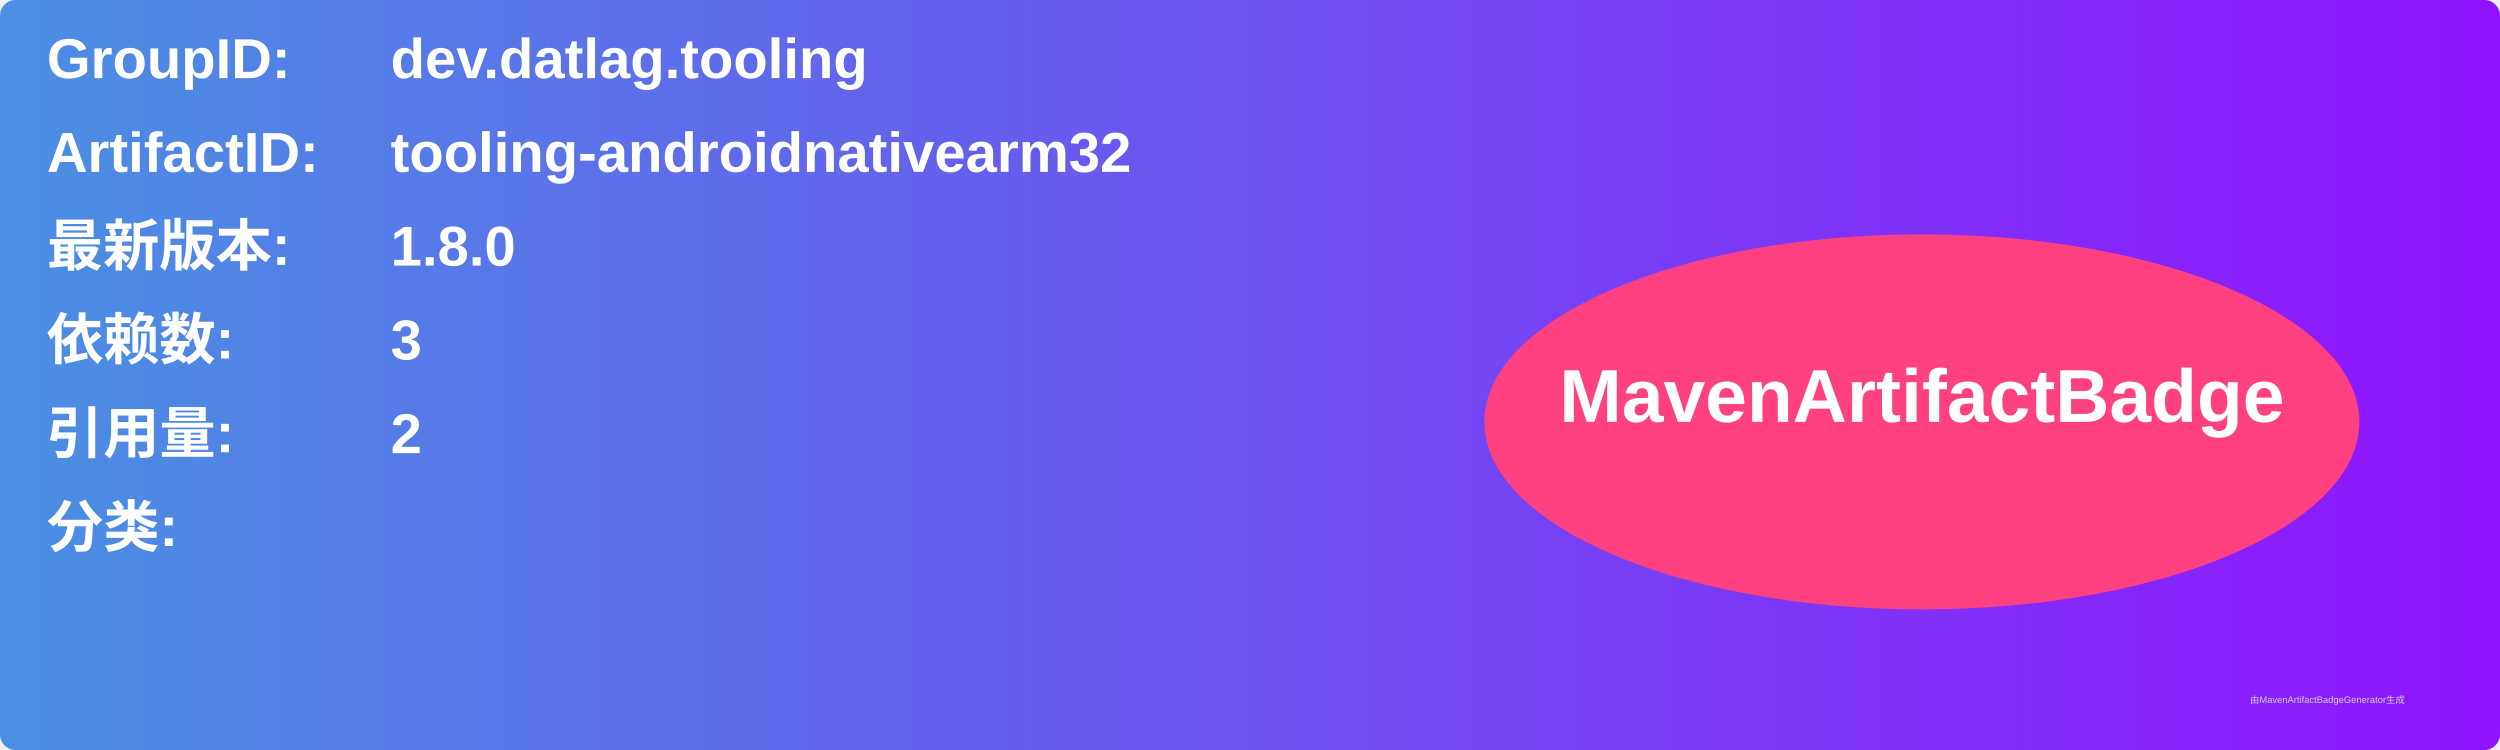
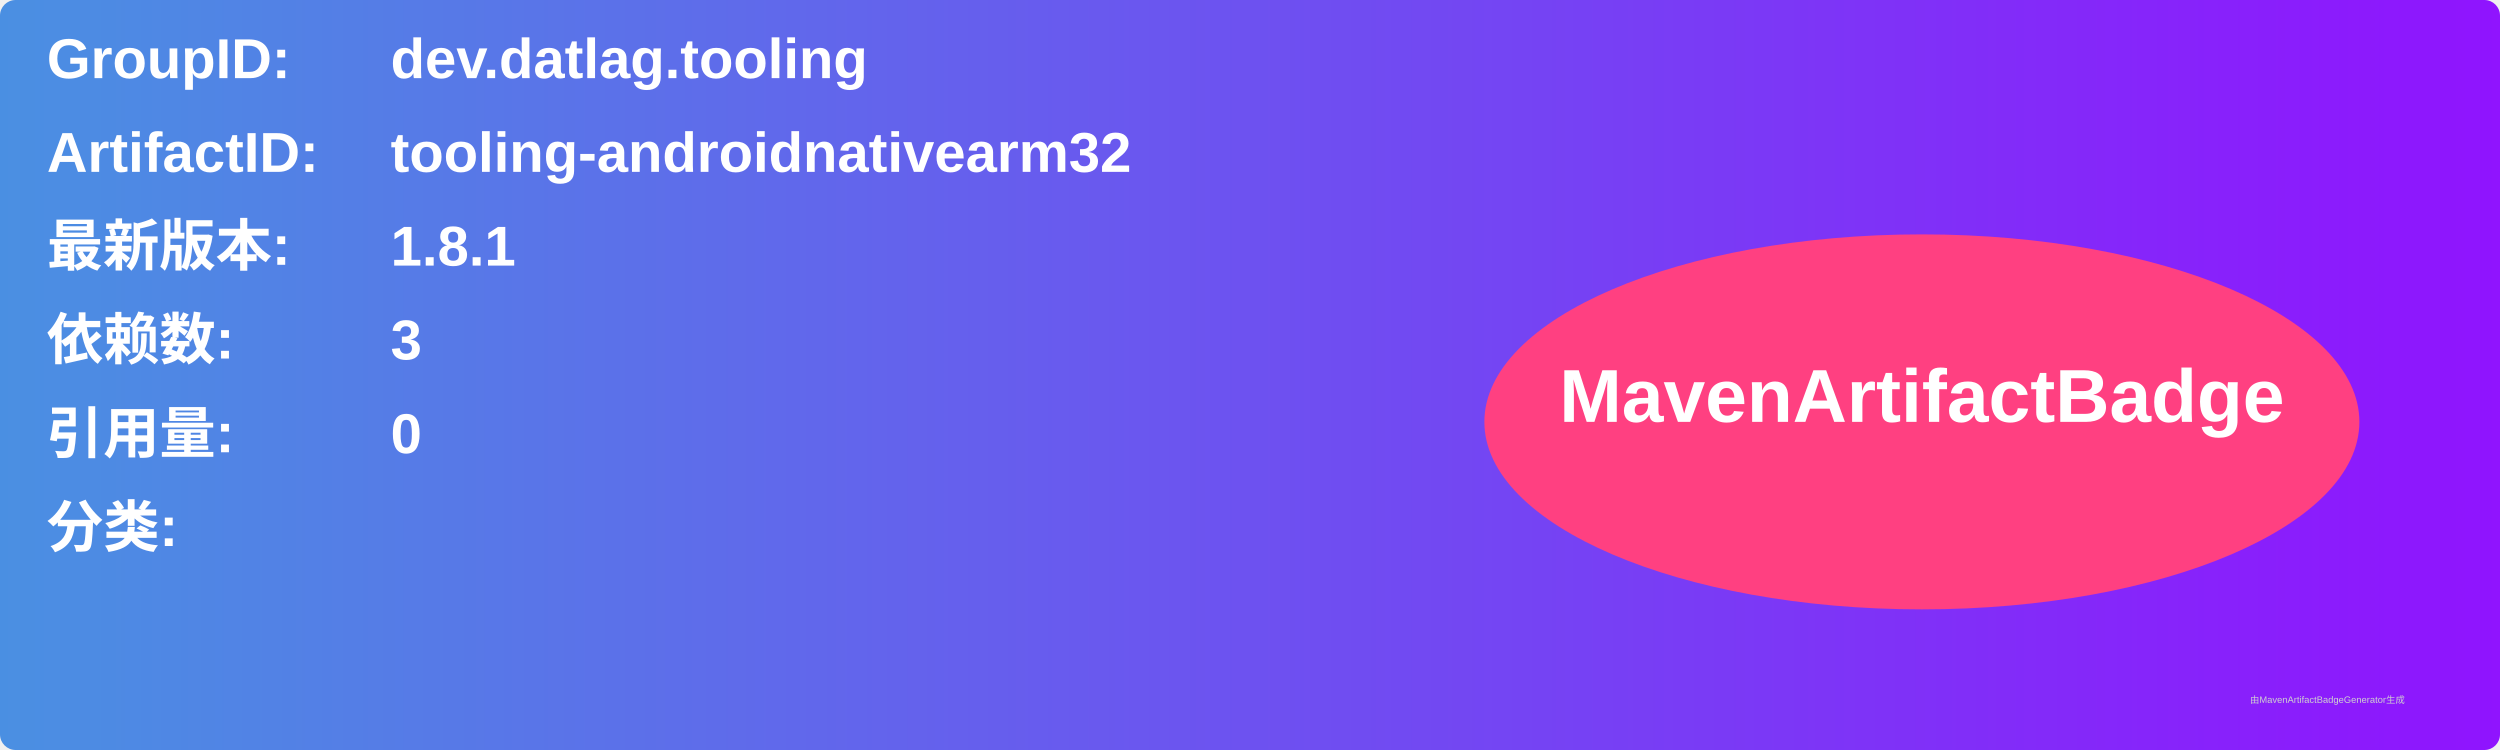
<svg xmlns="http://www.w3.org/2000/svg" width="800" height="240" viewBox="0 0 800 240">
  <linearGradient id="grad" x1="0%" y1="0%" x2="100%" y2="0%">
    <stop offset="0%" stop-color="#4a90e2" />
    <stop offset="100%" stop-color="#9013fe" />
  </linearGradient>
  <rect width="100%" height="100%" rx="5" ry="5" fill="url(#grad)" />
  <g transform="translate(15, 15)">
    <text x="0" y="10" font-family="Arial" font-size="18" fill="white" font-weight="bold" width="260">GroupID:</text>
    <text x="110" y="10" font-family="Arial" font-size="18" fill="white" font-weight="bold" width="460">dev.datlag.tooling</text>
    <text x="0" y="40" font-family="Arial" font-size="18" fill="white" font-weight="bold" width="260">ArtifactID:</text>
    <text x="110" y="40" font-family="Arial" font-size="18" fill="white" font-weight="bold" width="460">tooling-androidnativearm32</text>
    <text x="0" y="70" font-family="Arial" font-size="18" fill="white" font-weight="bold">最新版本:</text>
    <text x="110" y="70" font-family="Arial" font-size="18" fill="white" font-weight="bold">
-       <tspan font-weight="bold">1.8.0</tspan>
+       <tspan font-weight="bold">1.8.1</tspan>
    </text>
    <text x="0" y="100" font-family="Arial" font-size="18" fill="white" font-weight="bold">依赖数: </text>
    <text x="110" y="100" font-family="Arial" font-size="18" fill="white">
      <tspan font-weight="bold">3</tspan>
    </text>
    <text x="0" y="130" font-family="Arial" font-size="18" fill="white" font-weight="bold">引用量: </text>
    <text x="110" y="130" font-family="Arial" font-size="18" fill="white">
-       <tspan font-weight="bold">2</tspan>
+       <tspan font-weight="bold">0</tspan>
    </text>
    <text x="0" y="160" font-family="Arial" font-size="18" fill="white" font-weight="bold">分类:</text>
    <text x="10" y="190" font-family="Arial" font-size="10" fill="white">
      <tspan font-weight="bold" />
    </text>
    <ellipse cx="600" cy="120" rx="140" ry="60" fill="#ff4081" />
    <text x="600" y="120" text-anchor="middle" font-family="Arial" font-size="24" fill="white" font-weight="bold">MavenArtifactBadge</text>
  </g>
  <text x="720" y="225" font-family="Arial" font-size="3" fill="#d0d0d0">由MavenArtifactBadgeGenerator生成</text>
</svg>
